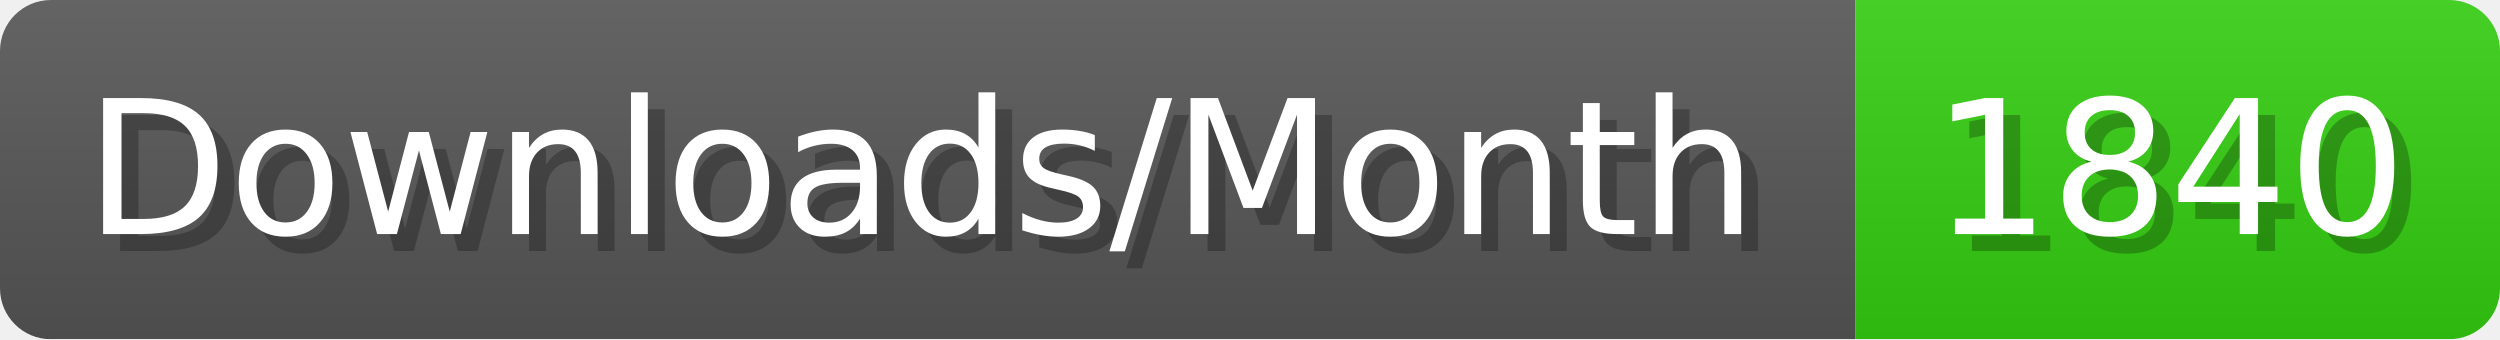
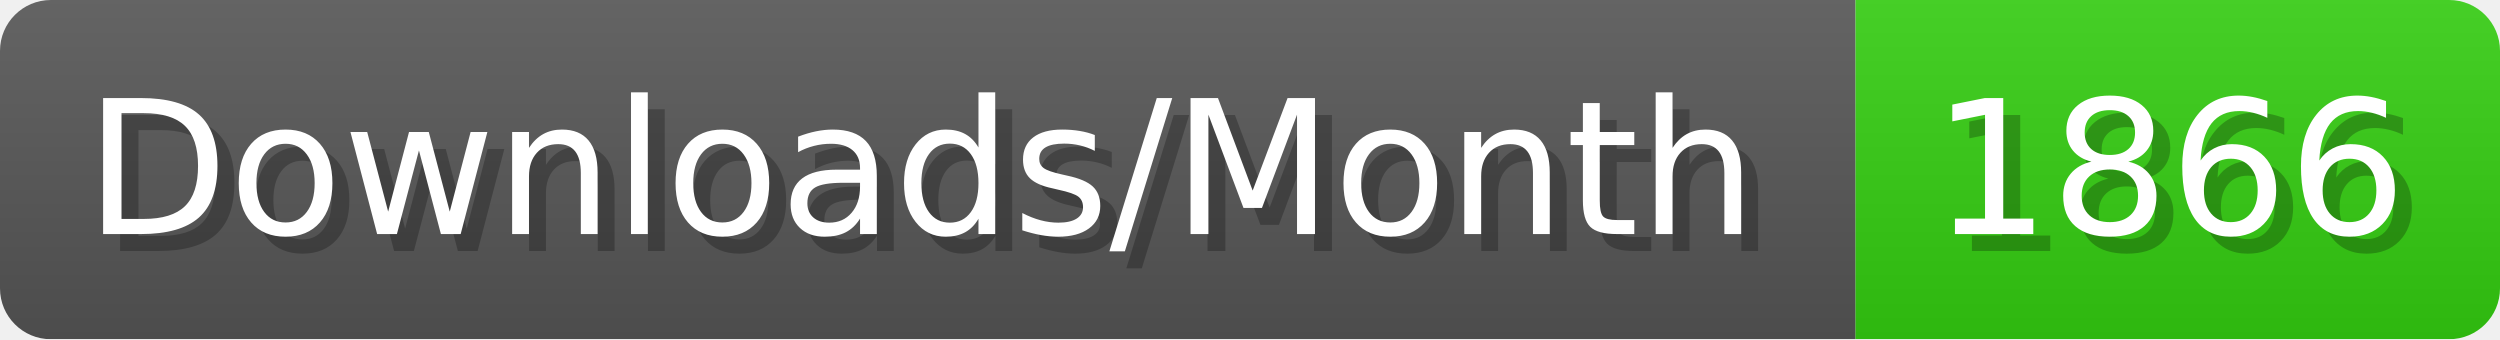
- <svg xmlns="http://www.w3.org/2000/svg" width="147.4" height="20" viewBox="0 0 1474 200" role="img" aria-label="Downloads/Month: 1840">
+ <svg xmlns="http://www.w3.org/2000/svg" width="147.4" height="20" viewBox="0 0 1474 200" role="img" aria-label="Downloads/Month: 1866">
  <linearGradient id="YlXUI" x2="0" y2="100%">
    <stop offset="0" stop-opacity=".1" stop-color="#EEE" />
    <stop offset="1" stop-opacity=".1" />
  </linearGradient>
  <mask id="JHhop">
    <rect width="1474" height="200" rx="30" fill="#FFF" />
  </mask>
  <g mask="url(#JHhop)">
    <rect width="1094" height="200" fill="#555" />
    <rect width="380" height="200" fill="#3C1" x="1094" />
    <rect width="1474" height="200" fill="url(#YlXUI)" />
  </g>
  <g aria-hidden="true" fill="#fff" text-anchor="start" font-family="Verdana,DejaVu Sans,sans-serif" font-size="110">
    <text x="60" y="148" textLength="994" fill="#000" opacity="0.25">Downloads/Month</text>
    <text x="50" y="138" textLength="994">Downloads/Month</text>
-     <text x="1149" y="148" textLength="280" fill="#000" opacity="0.25">1840</text>
-     <text x="1139" y="138" textLength="280">1840</text>
+     <text x="1149" y="148" textLength="280" fill="#000" opacity="0.25">1866</text>
+     <text x="1139" y="138" textLength="280">1866</text>
  </g>
</svg>
